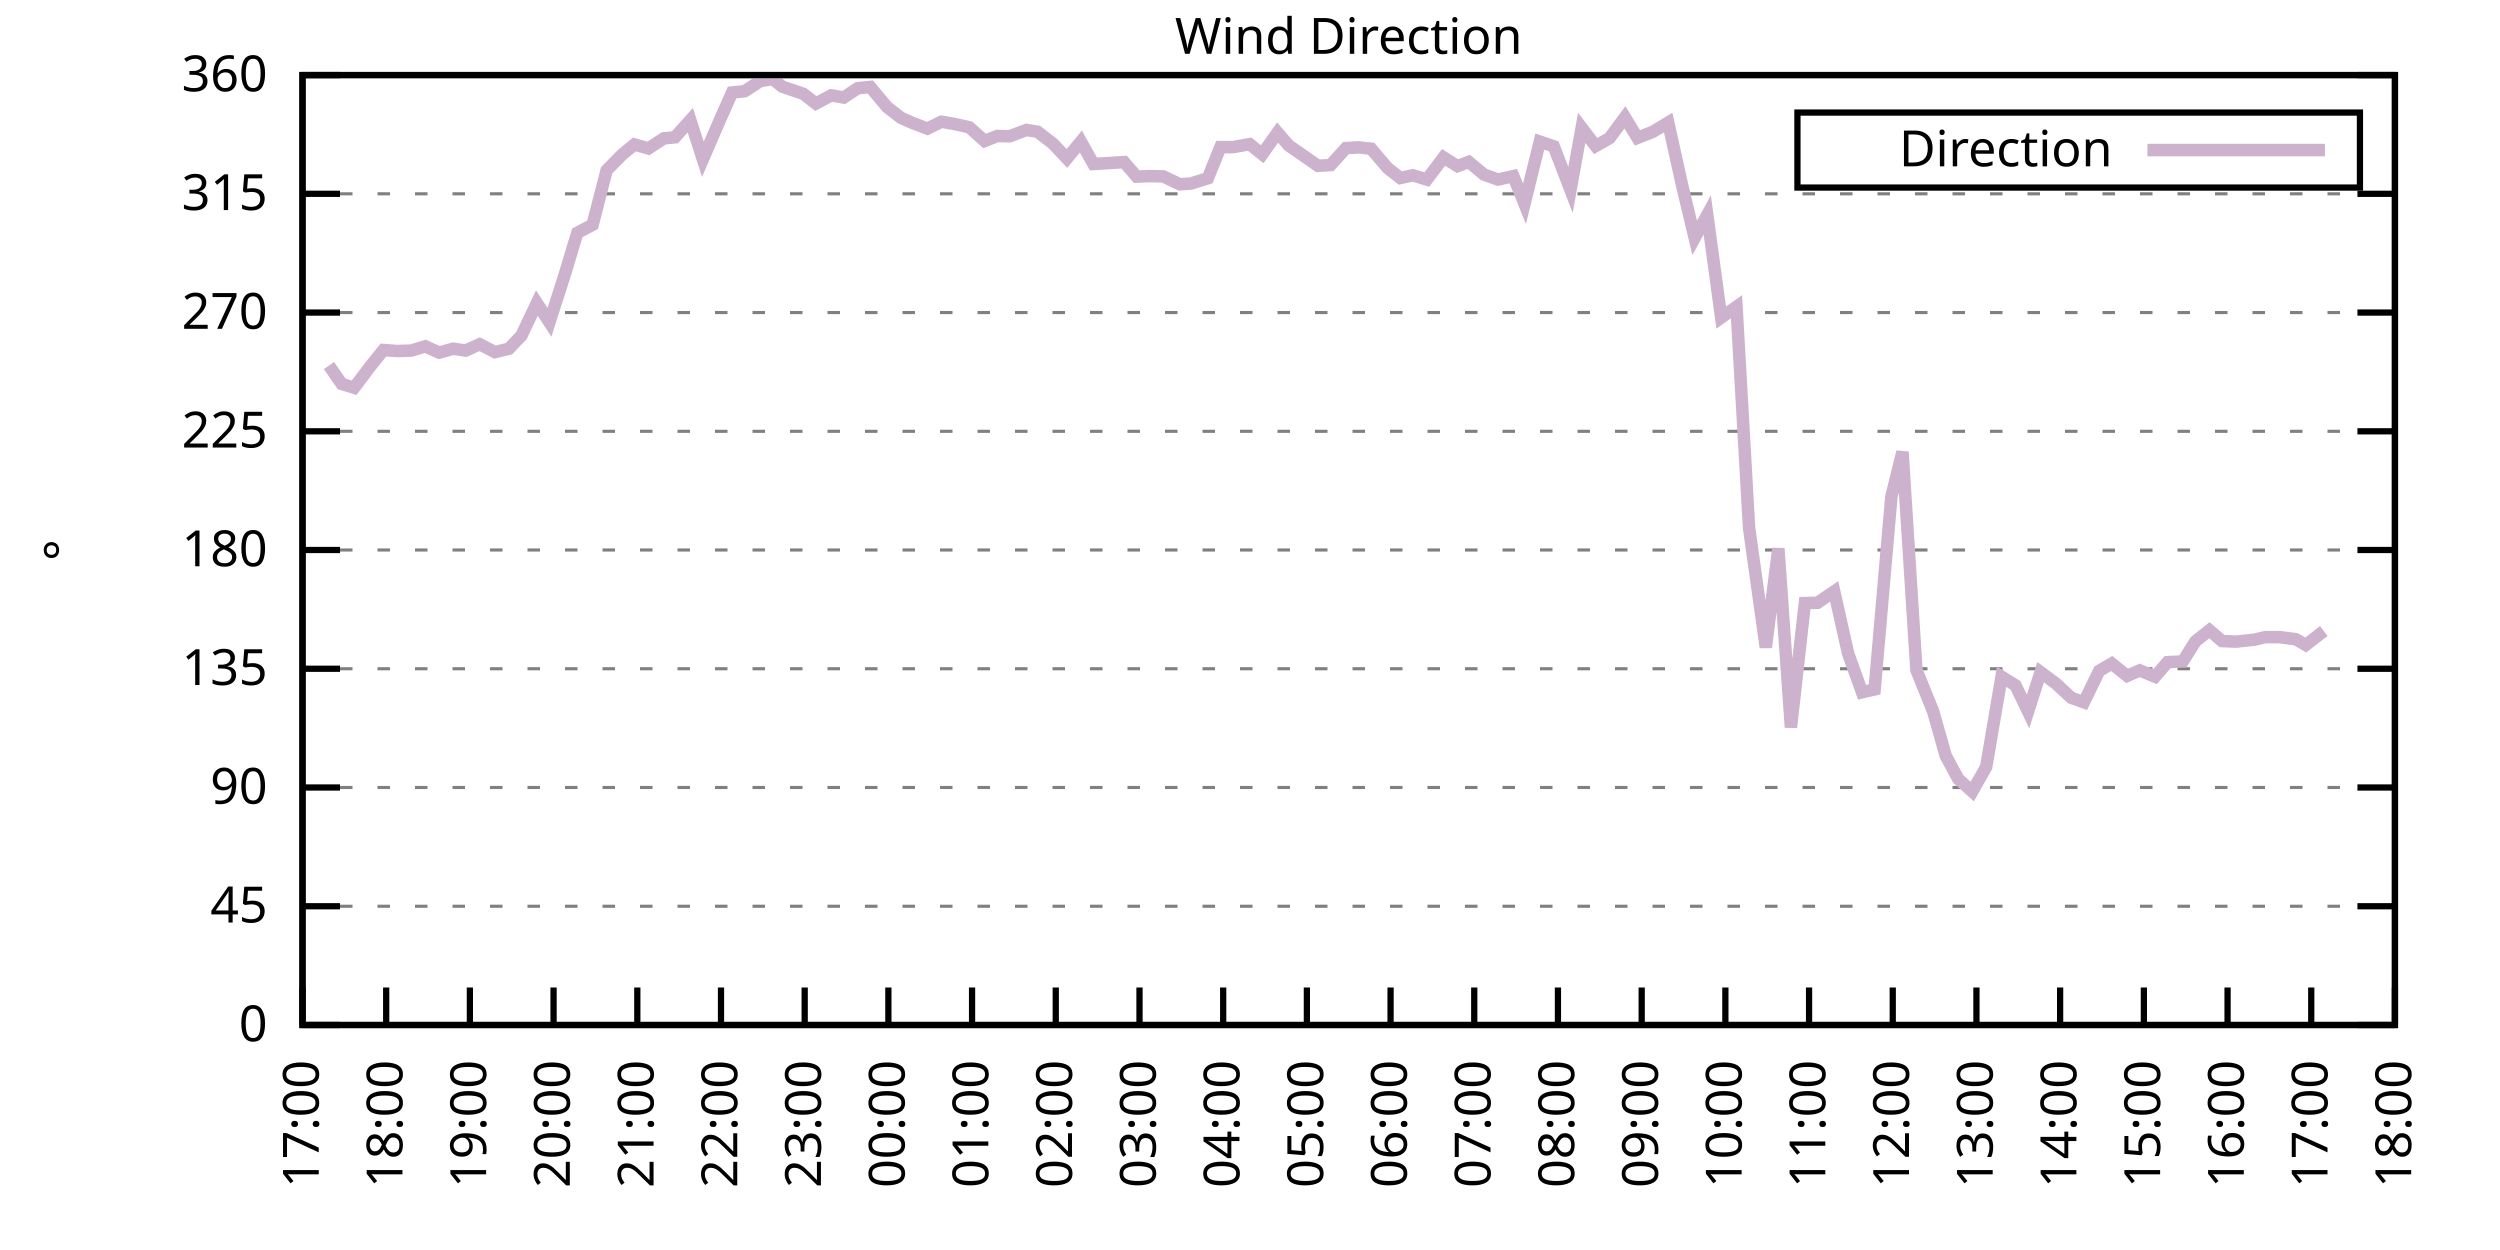
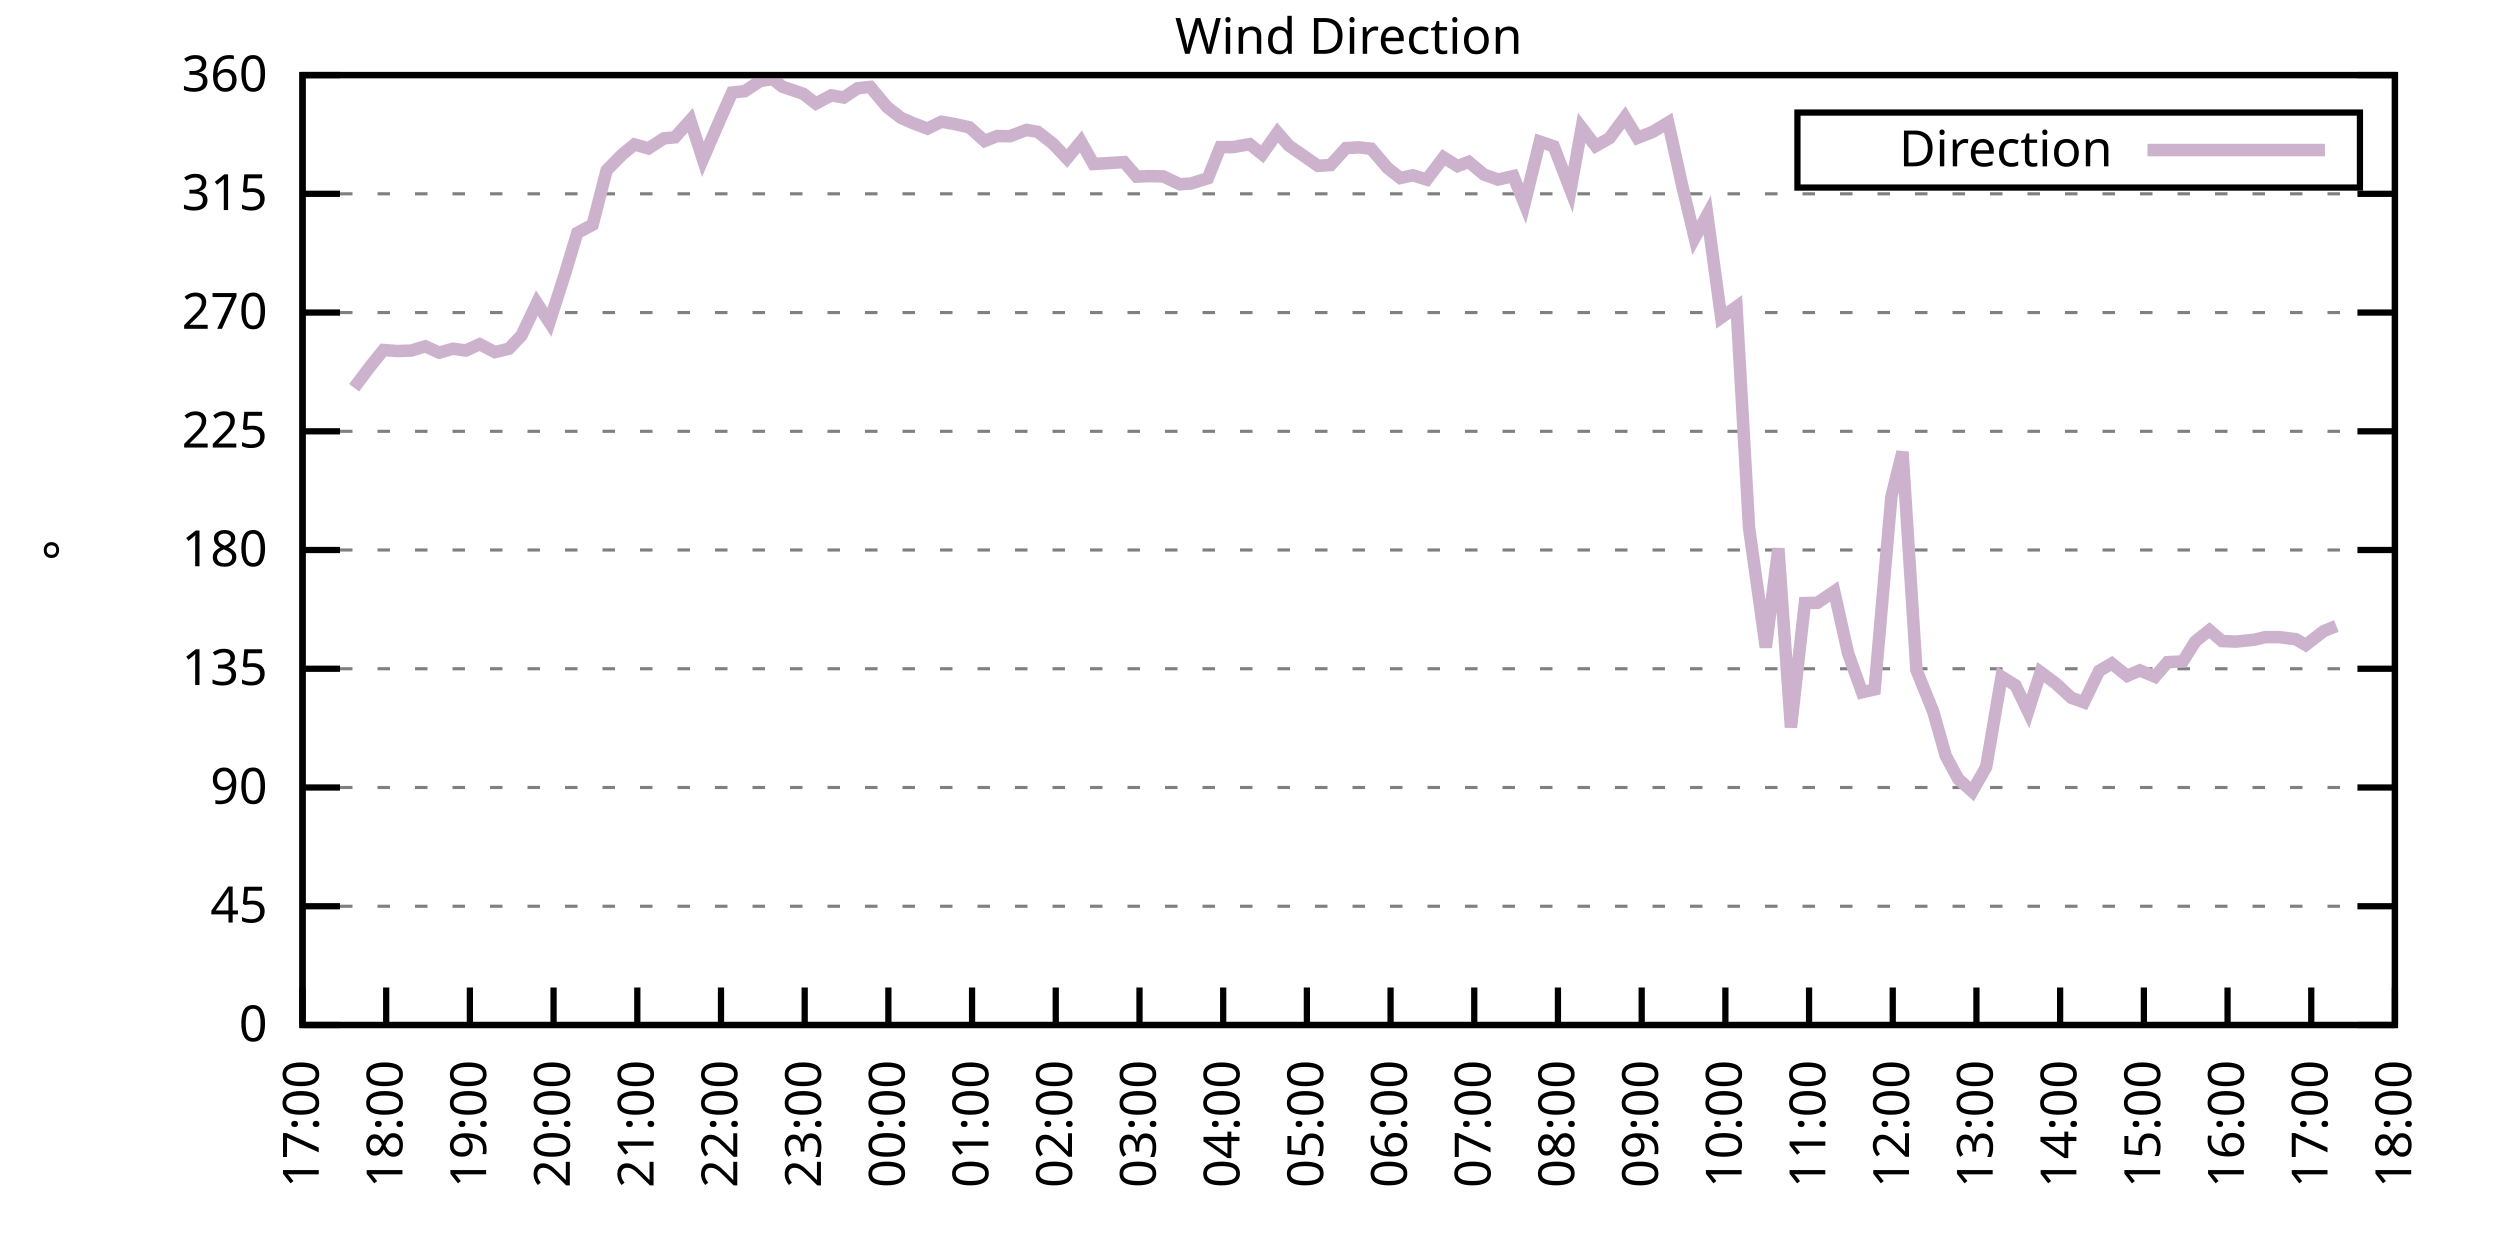
<svg xmlns="http://www.w3.org/2000/svg" xmlns:xlink="http://www.w3.org/1999/xlink" width="400" height="200" viewBox="0 0 400 200">
  <g id="gnuplot_canvas">
    <rect x="0" y="0" width="400" height="200" fill="none" />
    <defs>
      <circle id="gpDot" r="0.5" stroke-width="0.5" stroke="currentColor" />
      <path id="gpPt0" stroke-width="0.333" stroke="currentColor" d="M-1,0 h2 M0,-1 v2" />
      <path id="gpPt1" stroke-width="0.333" stroke="currentColor" d="M-1,-1 L1,1 M1,-1 L-1,1" />
      <path id="gpPt2" stroke-width="0.333" stroke="currentColor" d="M-1,0 L1,0 M0,-1 L0,1 M-1,-1 L1,1 M-1,1 L1,-1" />
      <rect id="gpPt3" stroke-width="0.333" stroke="currentColor" x="-1" y="-1" width="2" height="2" />
      <rect id="gpPt4" stroke-width="0.333" stroke="currentColor" fill="currentColor" x="-1" y="-1" width="2" height="2" />
      <circle id="gpPt5" stroke-width="0.333" stroke="currentColor" cx="0" cy="0" r="1" />
      <use xlink:href="#gpPt5" id="gpPt6" fill="currentColor" stroke="none" />
      <path id="gpPt7" stroke-width="0.333" stroke="currentColor" d="M0,-1.33 L-1.33,0.67 L1.33,0.67 z" />
      <use xlink:href="#gpPt7" id="gpPt8" fill="currentColor" stroke="none" />
      <use xlink:href="#gpPt7" id="gpPt9" stroke="currentColor" transform="rotate(180)" />
      <use xlink:href="#gpPt9" id="gpPt10" fill="currentColor" stroke="none" />
      <use xlink:href="#gpPt3" id="gpPt11" stroke="currentColor" transform="rotate(45)" />
      <use xlink:href="#gpPt11" id="gpPt12" fill="currentColor" stroke="none" />
      <path id="gpPt13" stroke-width="0.333" stroke="currentColor" d="M0,1.330 L1.265,0.411 L0.782,-1.067 L-0.782,-1.076 L-1.265,0.411 z" />
      <use xlink:href="#gpPt13" id="gpPt14" fill="currentColor" stroke="none" />
      <filter id="textbox" filterUnits="objectBoundingBox" x="0" y="0" height="1" width="1">
        <feFlood flood-color="white" flood-opacity="1" result="bgnd" />
        <feComposite in="SourceGraphic" in2="bgnd" operator="atop" />
      </filter>
      <filter id="greybox" filterUnits="objectBoundingBox" x="0" y="0" height="1" width="1">
        <feFlood flood-color="lightgrey" flood-opacity="1" result="grey" />
        <feComposite in="SourceGraphic" in2="grey" operator="atop" />
      </filter>
    </defs>
    <g fill="none" color="white" stroke="currentColor" stroke-width="1.00" stroke-linecap="butt" stroke-linejoin="miter">
</g>
    <g fill="none" color="black" stroke="currentColor" stroke-width="1.00" stroke-linecap="butt" stroke-linejoin="miter">
      <g stroke="none" shape-rendering="crispEdges">
        <polygon fill="rgb(255, 255, 255)" points="48.40,164.00 383.18,164.00 383.18,12.02 48.40,12.02 " />
      </g>
    </g>
    <g fill="none" color="black" stroke="currentColor" stroke-width="1.00" stroke-linecap="butt" stroke-linejoin="miter">
</g>
    <g fill="none" color="black" stroke="black" stroke-width="0.50" stroke-linecap="butt" stroke-linejoin="miter">
</g>
    <g fill="none" color="gray" stroke="currentColor" stroke-width="0.50" stroke-linecap="butt" stroke-linejoin="miter">
      <path stroke="gray" stroke-dasharray="2,4" class="gridline" d="M48.40,164.00 L383.19,164.00  " />
    </g>
    <g fill="none" color="gray" stroke="gray" stroke-width="1.00" stroke-linecap="butt" stroke-linejoin="miter">
</g>
    <g fill="none" color="black" stroke="currentColor" stroke-width="1.00" stroke-linecap="butt" stroke-linejoin="miter">
      <path stroke="black" d="M48.40,164.00 L54.40,164.00 M383.19,164.00 L377.19,164.00  " />
      <g transform="translate(42.80,166.60)" stroke="none" fill="black" font-family="Sans" font-size="8.00" text-anchor="end">
        <text>
          <tspan font-family="Sans"> 0</tspan>
        </text>
      </g>
    </g>
    <g fill="none" color="black" stroke="currentColor" stroke-width="1.00" stroke-linecap="butt" stroke-linejoin="miter">
</g>
    <g fill="none" color="black" stroke="black" stroke-width="0.50" stroke-linecap="butt" stroke-linejoin="miter">
</g>
    <g fill="none" color="gray" stroke="currentColor" stroke-width="0.50" stroke-linecap="butt" stroke-linejoin="miter">
      <path stroke="gray" stroke-dasharray="2,4" class="gridline" d="M48.40,145.00 L383.19,145.00  " />
    </g>
    <g fill="none" color="gray" stroke="gray" stroke-width="1.00" stroke-linecap="butt" stroke-linejoin="miter">
</g>
    <g fill="none" color="black" stroke="currentColor" stroke-width="1.00" stroke-linecap="butt" stroke-linejoin="miter">
      <path stroke="black" d="M48.40,145.00 L54.40,145.00 M383.19,145.00 L377.19,145.00  " />
      <g transform="translate(42.80,147.60)" stroke="none" fill="black" font-family="Sans" font-size="8.00" text-anchor="end">
        <text>
          <tspan font-family="Sans"> 45</tspan>
        </text>
      </g>
    </g>
    <g fill="none" color="black" stroke="currentColor" stroke-width="1.00" stroke-linecap="butt" stroke-linejoin="miter">
</g>
    <g fill="none" color="black" stroke="black" stroke-width="0.50" stroke-linecap="butt" stroke-linejoin="miter">
</g>
    <g fill="none" color="gray" stroke="currentColor" stroke-width="0.50" stroke-linecap="butt" stroke-linejoin="miter">
      <path stroke="gray" stroke-dasharray="2,4" class="gridline" d="M48.40,126.00 L383.19,126.00  " />
    </g>
    <g fill="none" color="gray" stroke="gray" stroke-width="1.00" stroke-linecap="butt" stroke-linejoin="miter">
</g>
    <g fill="none" color="black" stroke="currentColor" stroke-width="1.00" stroke-linecap="butt" stroke-linejoin="miter">
      <path stroke="black" d="M48.40,126.00 L54.40,126.00 M383.19,126.00 L377.19,126.00  " />
      <g transform="translate(42.80,128.60)" stroke="none" fill="black" font-family="Sans" font-size="8.00" text-anchor="end">
        <text>
          <tspan font-family="Sans"> 90</tspan>
        </text>
      </g>
    </g>
    <g fill="none" color="black" stroke="currentColor" stroke-width="1.00" stroke-linecap="butt" stroke-linejoin="miter">
</g>
    <g fill="none" color="black" stroke="black" stroke-width="0.50" stroke-linecap="butt" stroke-linejoin="miter">
</g>
    <g fill="none" color="gray" stroke="currentColor" stroke-width="0.50" stroke-linecap="butt" stroke-linejoin="miter">
      <path stroke="gray" stroke-dasharray="2,4" class="gridline" d="M48.40,107.00 L383.19,107.00  " />
    </g>
    <g fill="none" color="gray" stroke="gray" stroke-width="1.00" stroke-linecap="butt" stroke-linejoin="miter">
</g>
    <g fill="none" color="black" stroke="currentColor" stroke-width="1.00" stroke-linecap="butt" stroke-linejoin="miter">
      <path stroke="black" d="M48.40,107.00 L54.40,107.00 M383.19,107.00 L377.19,107.00  " />
      <g transform="translate(42.80,109.60)" stroke="none" fill="black" font-family="Sans" font-size="8.00" text-anchor="end">
        <text>
          <tspan font-family="Sans"> 135</tspan>
        </text>
      </g>
    </g>
    <g fill="none" color="black" stroke="currentColor" stroke-width="1.00" stroke-linecap="butt" stroke-linejoin="miter">
</g>
    <g fill="none" color="black" stroke="black" stroke-width="0.50" stroke-linecap="butt" stroke-linejoin="miter">
</g>
    <g fill="none" color="gray" stroke="currentColor" stroke-width="0.50" stroke-linecap="butt" stroke-linejoin="miter">
      <path stroke="gray" stroke-dasharray="2,4" class="gridline" d="M48.40,88.00 L383.19,88.00  " />
    </g>
    <g fill="none" color="gray" stroke="gray" stroke-width="1.00" stroke-linecap="butt" stroke-linejoin="miter">
</g>
    <g fill="none" color="black" stroke="currentColor" stroke-width="1.00" stroke-linecap="butt" stroke-linejoin="miter">
      <path stroke="black" d="M48.40,88.00 L54.40,88.00 M383.19,88.00 L377.19,88.00  " />
      <g transform="translate(42.80,90.60)" stroke="none" fill="black" font-family="Sans" font-size="8.00" text-anchor="end">
        <text>
          <tspan font-family="Sans"> 180</tspan>
        </text>
      </g>
    </g>
    <g fill="none" color="black" stroke="currentColor" stroke-width="1.00" stroke-linecap="butt" stroke-linejoin="miter">
</g>
    <g fill="none" color="black" stroke="black" stroke-width="0.50" stroke-linecap="butt" stroke-linejoin="miter">
</g>
    <g fill="none" color="gray" stroke="currentColor" stroke-width="0.50" stroke-linecap="butt" stroke-linejoin="miter">
      <path stroke="gray" stroke-dasharray="2,4" class="gridline" d="M48.40,69.01 L383.19,69.01  " />
    </g>
    <g fill="none" color="gray" stroke="gray" stroke-width="1.00" stroke-linecap="butt" stroke-linejoin="miter">
</g>
    <g fill="none" color="black" stroke="currentColor" stroke-width="1.00" stroke-linecap="butt" stroke-linejoin="miter">
      <path stroke="black" d="M48.40,69.01 L54.40,69.01 M383.19,69.01 L377.19,69.01  " />
      <g transform="translate(42.80,71.61)" stroke="none" fill="black" font-family="Sans" font-size="8.00" text-anchor="end">
        <text>
          <tspan font-family="Sans"> 225</tspan>
        </text>
      </g>
    </g>
    <g fill="none" color="black" stroke="currentColor" stroke-width="1.00" stroke-linecap="butt" stroke-linejoin="miter">
</g>
    <g fill="none" color="black" stroke="black" stroke-width="0.50" stroke-linecap="butt" stroke-linejoin="miter">
</g>
    <g fill="none" color="gray" stroke="currentColor" stroke-width="0.50" stroke-linecap="butt" stroke-linejoin="miter">
      <path stroke="gray" stroke-dasharray="2,4" class="gridline" d="M48.40,50.01 L383.19,50.01  " />
    </g>
    <g fill="none" color="gray" stroke="gray" stroke-width="1.00" stroke-linecap="butt" stroke-linejoin="miter">
</g>
    <g fill="none" color="black" stroke="currentColor" stroke-width="1.00" stroke-linecap="butt" stroke-linejoin="miter">
      <path stroke="black" d="M48.40,50.01 L54.40,50.01 M383.19,50.01 L377.19,50.01  " />
      <g transform="translate(42.80,52.61)" stroke="none" fill="black" font-family="Sans" font-size="8.00" text-anchor="end">
        <text>
          <tspan font-family="Sans"> 270</tspan>
        </text>
      </g>
    </g>
    <g fill="none" color="black" stroke="currentColor" stroke-width="1.00" stroke-linecap="butt" stroke-linejoin="miter">
</g>
    <g fill="none" color="black" stroke="black" stroke-width="0.50" stroke-linecap="butt" stroke-linejoin="miter">
</g>
    <g fill="none" color="gray" stroke="currentColor" stroke-width="0.50" stroke-linecap="butt" stroke-linejoin="miter">
      <path stroke="gray" stroke-dasharray="2,4" class="gridline" d="M48.40,31.01 L383.19,31.01  " />
    </g>
    <g fill="none" color="gray" stroke="gray" stroke-width="1.00" stroke-linecap="butt" stroke-linejoin="miter">
</g>
    <g fill="none" color="black" stroke="currentColor" stroke-width="1.00" stroke-linecap="butt" stroke-linejoin="miter">
      <path stroke="black" d="M48.40,31.01 L54.40,31.01 M383.19,31.01 L377.19,31.01  " />
      <g transform="translate(42.80,33.61)" stroke="none" fill="black" font-family="Sans" font-size="8.00" text-anchor="end">
        <text>
          <tspan font-family="Sans"> 315</tspan>
        </text>
      </g>
    </g>
    <g fill="none" color="black" stroke="currentColor" stroke-width="1.00" stroke-linecap="butt" stroke-linejoin="miter">
</g>
    <g fill="none" color="black" stroke="black" stroke-width="0.50" stroke-linecap="butt" stroke-linejoin="miter">
</g>
    <g fill="none" color="gray" stroke="currentColor" stroke-width="0.50" stroke-linecap="butt" stroke-linejoin="miter">
      <path stroke="gray" stroke-dasharray="2,4" class="gridline" d="M48.40,12.01 L383.19,12.01  " />
    </g>
    <g fill="none" color="gray" stroke="gray" stroke-width="1.00" stroke-linecap="butt" stroke-linejoin="miter">
</g>
    <g fill="none" color="black" stroke="currentColor" stroke-width="1.00" stroke-linecap="butt" stroke-linejoin="miter">
      <path stroke="black" d="M48.40,12.01 L54.40,12.01 M383.19,12.01 L377.19,12.01  " />
      <g transform="translate(42.80,14.61)" stroke="none" fill="black" font-family="Sans" font-size="8.00" text-anchor="end">
        <text>
          <tspan font-family="Sans"> 360</tspan>
        </text>
      </g>
    </g>
    <g fill="none" color="black" stroke="currentColor" stroke-width="1.00" stroke-linecap="butt" stroke-linejoin="miter">
      <path stroke="black" d="M48.40,164.00 L48.40,158.00  " />
      <g transform="translate(51.00,169.60) rotate(270.00)" stroke="none" fill="black" font-family="Sans" font-size="8.00" text-anchor="end">
        <text>
          <tspan font-family="Sans">17:00</tspan>
        </text>
      </g>
    </g>
    <g fill="none" color="black" stroke="currentColor" stroke-width="1.00" stroke-linecap="butt" stroke-linejoin="miter">
      <path stroke="black" d="M61.79,164.00 L61.79,158.00  " />
      <g transform="translate(64.39,169.60) rotate(270.00)" stroke="none" fill="black" font-family="Sans" font-size="8.00" text-anchor="end">
        <text>
          <tspan font-family="Sans">18:00</tspan>
        </text>
      </g>
    </g>
    <g fill="none" color="black" stroke="currentColor" stroke-width="1.00" stroke-linecap="butt" stroke-linejoin="miter">
      <path stroke="black" d="M75.18,164.00 L75.18,158.00  " />
      <g transform="translate(77.78,169.60) rotate(270.00)" stroke="none" fill="black" font-family="Sans" font-size="8.00" text-anchor="end">
        <text>
          <tspan font-family="Sans">19:00</tspan>
        </text>
      </g>
    </g>
    <g fill="none" color="black" stroke="currentColor" stroke-width="1.00" stroke-linecap="butt" stroke-linejoin="miter">
      <path stroke="black" d="M88.57,164.00 L88.57,158.00  " />
      <g transform="translate(91.17,169.60) rotate(270.00)" stroke="none" fill="black" font-family="Sans" font-size="8.00" text-anchor="end">
        <text>
          <tspan font-family="Sans">20:00</tspan>
        </text>
      </g>
    </g>
    <g fill="none" color="black" stroke="currentColor" stroke-width="1.00" stroke-linecap="butt" stroke-linejoin="miter">
      <path stroke="black" d="M101.97,164.00 L101.97,158.00  " />
      <g transform="translate(104.57,169.60) rotate(270.00)" stroke="none" fill="black" font-family="Sans" font-size="8.00" text-anchor="end">
        <text>
          <tspan font-family="Sans">21:00</tspan>
        </text>
      </g>
    </g>
    <g fill="none" color="black" stroke="currentColor" stroke-width="1.00" stroke-linecap="butt" stroke-linejoin="miter">
      <path stroke="black" d="M115.36,164.00 L115.36,158.00  " />
      <g transform="translate(117.96,169.60) rotate(270.00)" stroke="none" fill="black" font-family="Sans" font-size="8.00" text-anchor="end">
        <text>
          <tspan font-family="Sans">22:00</tspan>
        </text>
      </g>
    </g>
    <g fill="none" color="black" stroke="currentColor" stroke-width="1.00" stroke-linecap="butt" stroke-linejoin="miter">
      <path stroke="black" d="M128.75,164.00 L128.75,158.00  " />
      <g transform="translate(131.35,169.60) rotate(270.00)" stroke="none" fill="black" font-family="Sans" font-size="8.00" text-anchor="end">
        <text>
          <tspan font-family="Sans">23:00</tspan>
        </text>
      </g>
    </g>
    <g fill="none" color="black" stroke="currentColor" stroke-width="1.00" stroke-linecap="butt" stroke-linejoin="miter">
      <path stroke="black" d="M142.14,164.00 L142.14,158.00  " />
      <g transform="translate(144.74,169.60) rotate(270.00)" stroke="none" fill="black" font-family="Sans" font-size="8.00" text-anchor="end">
        <text>
          <tspan font-family="Sans">00:00</tspan>
        </text>
      </g>
    </g>
    <g fill="none" color="black" stroke="currentColor" stroke-width="1.00" stroke-linecap="butt" stroke-linejoin="miter">
      <path stroke="black" d="M155.53,164.00 L155.53,158.00  " />
      <g transform="translate(158.13,169.60) rotate(270.00)" stroke="none" fill="black" font-family="Sans" font-size="8.00" text-anchor="end">
        <text>
          <tspan font-family="Sans">01:00</tspan>
        </text>
      </g>
    </g>
    <g fill="none" color="black" stroke="currentColor" stroke-width="1.00" stroke-linecap="butt" stroke-linejoin="miter">
      <path stroke="black" d="M168.92,164.00 L168.92,158.00  " />
      <g transform="translate(171.52,169.60) rotate(270.00)" stroke="none" fill="black" font-family="Sans" font-size="8.00" text-anchor="end">
        <text>
          <tspan font-family="Sans">02:00</tspan>
        </text>
      </g>
    </g>
    <g fill="none" color="black" stroke="currentColor" stroke-width="1.00" stroke-linecap="butt" stroke-linejoin="miter">
      <path stroke="black" d="M182.32,164.00 L182.32,158.00  " />
      <g transform="translate(184.92,169.60) rotate(270.00)" stroke="none" fill="black" font-family="Sans" font-size="8.00" text-anchor="end">
        <text>
          <tspan font-family="Sans">03:00</tspan>
        </text>
      </g>
    </g>
    <g fill="none" color="black" stroke="currentColor" stroke-width="1.00" stroke-linecap="butt" stroke-linejoin="miter">
      <path stroke="black" d="M195.71,164.00 L195.71,158.00  " />
      <g transform="translate(198.31,169.60) rotate(270.00)" stroke="none" fill="black" font-family="Sans" font-size="8.00" text-anchor="end">
        <text>
          <tspan font-family="Sans">04:00</tspan>
        </text>
      </g>
    </g>
    <g fill="none" color="black" stroke="currentColor" stroke-width="1.00" stroke-linecap="butt" stroke-linejoin="miter">
      <path stroke="black" d="M209.10,164.00 L209.10,158.00  " />
      <g transform="translate(211.70,169.60) rotate(270.00)" stroke="none" fill="black" font-family="Sans" font-size="8.00" text-anchor="end">
        <text>
          <tspan font-family="Sans">05:00</tspan>
        </text>
      </g>
    </g>
    <g fill="none" color="black" stroke="currentColor" stroke-width="1.00" stroke-linecap="butt" stroke-linejoin="miter">
      <path stroke="black" d="M222.49,164.00 L222.49,158.00  " />
      <g transform="translate(225.09,169.60) rotate(270.00)" stroke="none" fill="black" font-family="Sans" font-size="8.00" text-anchor="end">
        <text>
          <tspan font-family="Sans">06:00</tspan>
        </text>
      </g>
    </g>
    <g fill="none" color="black" stroke="currentColor" stroke-width="1.00" stroke-linecap="butt" stroke-linejoin="miter">
      <path stroke="black" d="M235.88,164.00 L235.88,158.00  " />
      <g transform="translate(238.48,169.60) rotate(270.00)" stroke="none" fill="black" font-family="Sans" font-size="8.00" text-anchor="end">
        <text>
          <tspan font-family="Sans">07:00</tspan>
        </text>
      </g>
    </g>
    <g fill="none" color="black" stroke="currentColor" stroke-width="1.00" stroke-linecap="butt" stroke-linejoin="miter">
      <path stroke="black" d="M249.27,164.00 L249.27,158.00  " />
      <g transform="translate(251.87,169.60) rotate(270.00)" stroke="none" fill="black" font-family="Sans" font-size="8.00" text-anchor="end">
        <text>
          <tspan font-family="Sans">08:00</tspan>
        </text>
      </g>
    </g>
    <g fill="none" color="black" stroke="currentColor" stroke-width="1.00" stroke-linecap="butt" stroke-linejoin="miter">
      <path stroke="black" d="M262.67,164.00 L262.67,158.00  " />
      <g transform="translate(265.27,169.60) rotate(270.00)" stroke="none" fill="black" font-family="Sans" font-size="8.00" text-anchor="end">
        <text>
          <tspan font-family="Sans">09:00</tspan>
        </text>
      </g>
    </g>
    <g fill="none" color="black" stroke="currentColor" stroke-width="1.00" stroke-linecap="butt" stroke-linejoin="miter">
      <path stroke="black" d="M276.06,164.00 L276.06,158.00  " />
      <g transform="translate(278.66,169.60) rotate(270.00)" stroke="none" fill="black" font-family="Sans" font-size="8.00" text-anchor="end">
        <text>
          <tspan font-family="Sans">10:00</tspan>
        </text>
      </g>
    </g>
    <g fill="none" color="black" stroke="currentColor" stroke-width="1.00" stroke-linecap="butt" stroke-linejoin="miter">
      <path stroke="black" d="M289.45,164.00 L289.45,158.00  " />
      <g transform="translate(292.05,169.60) rotate(270.00)" stroke="none" fill="black" font-family="Sans" font-size="8.00" text-anchor="end">
        <text>
          <tspan font-family="Sans">11:00</tspan>
        </text>
      </g>
    </g>
    <g fill="none" color="black" stroke="currentColor" stroke-width="1.00" stroke-linecap="butt" stroke-linejoin="miter">
      <path stroke="black" d="M302.84,164.00 L302.84,158.00  " />
      <g transform="translate(305.44,169.60) rotate(270.00)" stroke="none" fill="black" font-family="Sans" font-size="8.00" text-anchor="end">
        <text>
          <tspan font-family="Sans">12:00</tspan>
        </text>
      </g>
    </g>
    <g fill="none" color="black" stroke="currentColor" stroke-width="1.00" stroke-linecap="butt" stroke-linejoin="miter">
      <path stroke="black" d="M316.23,164.00 L316.23,158.00  " />
      <g transform="translate(318.83,169.60) rotate(270.00)" stroke="none" fill="black" font-family="Sans" font-size="8.00" text-anchor="end">
        <text>
          <tspan font-family="Sans">13:00</tspan>
        </text>
      </g>
    </g>
    <g fill="none" color="black" stroke="currentColor" stroke-width="1.00" stroke-linecap="butt" stroke-linejoin="miter">
      <path stroke="black" d="M329.62,164.00 L329.62,158.00  " />
      <g transform="translate(332.22,169.60) rotate(270.00)" stroke="none" fill="black" font-family="Sans" font-size="8.00" text-anchor="end">
        <text>
          <tspan font-family="Sans">14:00</tspan>
        </text>
      </g>
    </g>
    <g fill="none" color="black" stroke="currentColor" stroke-width="1.00" stroke-linecap="butt" stroke-linejoin="miter">
      <path stroke="black" d="M343.02,164.00 L343.02,158.00  " />
      <g transform="translate(345.62,169.60) rotate(270.00)" stroke="none" fill="black" font-family="Sans" font-size="8.00" text-anchor="end">
        <text>
          <tspan font-family="Sans">15:00</tspan>
        </text>
      </g>
    </g>
    <g fill="none" color="black" stroke="currentColor" stroke-width="1.00" stroke-linecap="butt" stroke-linejoin="miter">
      <path stroke="black" d="M356.41,164.00 L356.41,158.00  " />
      <g transform="translate(359.01,169.60) rotate(270.00)" stroke="none" fill="black" font-family="Sans" font-size="8.00" text-anchor="end">
        <text>
          <tspan font-family="Sans">16:00</tspan>
        </text>
      </g>
    </g>
    <g fill="none" color="black" stroke="currentColor" stroke-width="1.00" stroke-linecap="butt" stroke-linejoin="miter">
      <path stroke="black" d="M369.80,164.00 L369.80,158.00  " />
      <g transform="translate(372.40,169.60) rotate(270.00)" stroke="none" fill="black" font-family="Sans" font-size="8.00" text-anchor="end">
        <text>
          <tspan font-family="Sans">17:00</tspan>
        </text>
      </g>
    </g>
    <g fill="none" color="black" stroke="currentColor" stroke-width="1.00" stroke-linecap="butt" stroke-linejoin="miter">
      <path stroke="black" d="M383.19,164.00 L383.19,158.00  " />
      <g transform="translate(385.79,169.60) rotate(270.00)" stroke="none" fill="black" font-family="Sans" font-size="8.00" text-anchor="end">
        <text>
          <tspan font-family="Sans">18:00</tspan>
        </text>
      </g>
    </g>
    <g fill="none" color="black" stroke="currentColor" stroke-width="1.00" stroke-linecap="butt" stroke-linejoin="miter">
</g>
    <g fill="none" color="black" stroke="currentColor" stroke-width="1.00" stroke-linecap="butt" stroke-linejoin="miter">
      <path stroke="black" d="M48.40,12.01 L48.40,164.00 L383.19,164.00 L383.19,12.01 L48.40,12.01 Z  " />
    </g>
    <g fill="none" color="black" stroke="currentColor" stroke-width="1.00" stroke-linecap="butt" stroke-linejoin="miter">
</g>
    <g fill="none" color="black" stroke="currentColor" stroke-width="1.00" stroke-linecap="butt" stroke-linejoin="miter">
      <path stroke="black" d="M287.59,30.01 L287.59,18.01 L377.59,18.01 L377.59,30.01 L287.59,30.01 Z  " />
    </g>
    <g id="Wind_direction_plot_1">
      <g fill="none" color="white" stroke="black" stroke-width="2.00" stroke-linecap="butt" stroke-linejoin="miter">
</g>
      <g fill="none" color="black" stroke="currentColor" stroke-width="2.00" stroke-linecap="butt" stroke-linejoin="miter">
        <g transform="translate(337.99,26.61)" stroke="none" fill="black" font-family="Sans" font-size="8.00" text-anchor="end">
          <text>
            <tspan font-family="Sans">Direction</tspan>
          </text>
        </g>
      </g>
      <g fill="none" color="black" stroke="currentColor" stroke-width="2.00" stroke-linecap="butt" stroke-linejoin="miter">
-         <path stroke="rgb(204, 178, 204)" d="M343.59,24.01 L371.99,24.01 M52.64,58.49 L54.65,61.41 L56.66,62.04 L59.34,58.49 L61.35,56.00 L63.58,56.17   L65.81,56.09 L68.04,55.41 L70.27,56.42 L72.50,55.79 L74.51,56.09 L76.75,55.07 L79.20,56.34 L81.43,55.79   L83.44,53.68 L85.90,48.49 L87.91,51.57 L90.36,43.93 L92.37,37.26 L94.82,35.95 L97.06,27.25 L99.51,24.76   L101.52,23.11 L103.75,23.75 L106.21,22.14 L107.99,21.97 L110.45,19.23 L112.46,25.48 L115.13,19.31 L117.14,14.80   L119.15,14.59 L121.61,12.98 L123.62,12.64 L125.18,13.87 L128.53,15.01 L130.54,16.57 L132.99,15.26 L135.00,15.60   L137.23,14.12 L139.24,13.91 L141.92,17.12 L144.15,18.85 L145.94,19.65 L148.39,20.58 L150.62,19.48 L152.63,19.82   L155.09,20.37 L157.54,22.56 L159.55,21.76 L161.56,21.80 L164.24,20.79 L166.02,21.09 L168.48,22.99 L170.71,25.35   L172.94,22.65 L174.95,26.24 L179.86,25.94 L181.87,28.26 L183.88,28.18 L186.11,28.22 L188.79,29.49 L190.57,29.36   L193.25,28.52 L195.26,23.54 L197.27,23.54 L199.95,23.07 L201.96,24.68 L204.41,21.21 L206.20,23.28 L210.88,26.53   L212.89,26.41 L215.35,23.70 L217.36,23.58 L219.37,23.79 L222.04,26.91 L224.05,28.48 L226.06,28.05 L228.29,28.73   L230.97,25.18 L233.20,26.58 L234.99,25.90 L237.44,27.93 L239.68,28.73 L242.13,28.18 L243.92,32.61 L246.37,22.65   L248.60,23.41 L251.28,30.38 L253.07,20.45 L255.30,23.37 L257.53,22.10 L259.99,18.77 L262.00,22.06 L264.45,21.09   L266.91,19.61 L269.14,29.66 L271.15,38.06 L273.16,34.39 L275.39,50.81 L277.84,49.08 L279.85,84.46 L282.53,103.58   L284.54,87.75 L286.55,116.38 L288.78,96.49 L290.79,96.45 L293.47,94.63 L295.70,104.56 L297.93,110.76 L299.94,110.30   L302.62,79.48 L304.40,72.30 L306.63,107.21 L309.31,113.84 L311.32,120.94 L313.33,124.65 L315.56,126.64 L317.79,122.71   L320.25,108.27 L322.48,109.66 L324.49,113.84 L326.50,107.55 L328.95,109.37 L331.41,111.65 L333.42,112.37 L335.87,107.34   L337.88,106.16 L340.34,108.14 L342.35,107.26 L344.80,108.27 L346.81,105.95 L349.26,105.82 L351.27,102.61 L353.51,100.84   L355.51,102.57 L357.75,102.66 L360.65,102.36 L362.43,101.94 L364.66,101.94 L367.34,102.28 L368.91,103.20 L371.81,100.97    " />
+         <path stroke="rgb(204, 178, 204)" d="M343.59,24.01 L371.99,24.01 M56.66,62.04 L59.34,58.49 L61.35,56.00 L63.58,56.17 L65.81,56.09 L68.04,55.41   L70.27,56.42 L72.50,55.79 L74.51,56.09 L76.75,55.07 L79.20,56.34 L81.43,55.79 L83.44,53.68 L85.90,48.49   L87.91,51.57 L90.36,43.93 L92.37,37.26 L94.82,35.95 L97.06,27.25 L99.51,24.76 L101.52,23.11 L103.75,23.75   L106.21,22.14 L107.99,21.97 L110.45,19.23 L112.46,25.48 L115.13,19.31 L117.14,14.80 L119.15,14.59 L121.61,12.98   L123.62,12.64 L125.18,13.87 L128.53,15.01 L130.54,16.57 L132.99,15.26 L135.00,15.60 L137.23,14.12 L139.24,13.91   L141.92,17.12 L144.15,18.85 L145.94,19.65 L148.39,20.58 L150.62,19.48 L152.63,19.82 L155.09,20.37 L157.54,22.56   L159.55,21.76 L161.56,21.80 L164.24,20.79 L166.02,21.09 L168.48,22.99 L170.71,25.35 L172.94,22.65 L174.95,26.24   L179.86,25.94 L181.87,28.26 L183.88,28.18 L186.11,28.22 L188.79,29.49 L190.57,29.36 L193.25,28.52 L195.26,23.54   L197.27,23.54 L199.95,23.07 L201.96,24.68 L204.41,21.21 L206.20,23.28 L210.88,26.53 L212.89,26.41 L215.35,23.70   L217.36,23.58 L219.37,23.79 L222.04,26.91 L224.05,28.48 L226.06,28.05 L228.29,28.73 L230.97,25.18 L233.20,26.58   L234.99,25.90 L237.44,27.93 L239.68,28.73 L242.13,28.18 L243.92,32.61 L246.37,22.65 L248.60,23.41 L251.28,30.38   L253.07,20.45 L255.30,23.37 L257.53,22.10 L259.99,18.77 L262.00,22.06 L264.45,21.09 L266.91,19.61 L269.14,29.66   L271.15,38.06 L273.16,34.39 L275.39,50.81 L277.84,49.08 L279.85,84.46 L282.53,103.58 L284.54,87.75 L286.55,116.38   L288.78,96.49 L290.79,96.45 L293.47,94.63 L295.70,104.56 L297.93,110.76 L299.94,110.30 L302.62,79.48 L304.40,72.30   L306.63,107.21 L309.31,113.84 L311.32,120.94 L313.33,124.65 L315.56,126.64 L317.79,122.71 L320.25,108.27 L322.48,109.66   L324.49,113.84 L326.50,107.55 L328.95,109.37 L331.41,111.65 L333.42,112.37 L335.87,107.34 L337.88,106.16 L340.34,108.14   L342.35,107.26 L344.80,108.27 L346.81,105.95 L349.26,105.82 L351.27,102.61 L353.51,100.84 L355.51,102.57 L357.75,102.66   L360.65,102.36 L362.43,101.94 L364.66,101.94 L367.34,102.28 L368.91,103.20 L371.81,100.97 L373.82,100.16  " />
      </g>
    </g>
    <g fill="none" color="black" stroke="currentColor" stroke-width="2.00" stroke-linecap="butt" stroke-linejoin="miter">
</g>
    <g fill="none" color="black" stroke="black" stroke-width="1.00" stroke-linecap="butt" stroke-linejoin="miter">
</g>
    <g fill="none" color="black" stroke="currentColor" stroke-width="1.00" stroke-linecap="butt" stroke-linejoin="miter">
      <path stroke="black" d="M48.40,12.01 L48.40,164.00 L383.19,164.00 L383.19,12.01 L48.40,12.01 Z  " />
      <g transform="translate(12.80,88.01) rotate(270.00)" stroke="none" fill="black" font-family="Sans" font-size="8.00" text-anchor="middle">
        <text>
          <tspan font-family="Sans">°</tspan>
        </text>
      </g>
    </g>
    <g fill="none" color="black" stroke="currentColor" stroke-width="1.00" stroke-linecap="butt" stroke-linejoin="miter">
</g>
    <g fill="none" color="black" stroke="currentColor" stroke-width="1.00" stroke-linecap="butt" stroke-linejoin="miter">
      <g transform="translate(215.79,8.61)" stroke="none" fill="black" font-family="Sans" font-size="8.00" text-anchor="middle">
        <text>
          <tspan font-family="Sans">Wind Direction</tspan>
        </text>
      </g>
    </g>
    <g fill="none" color="black" stroke="currentColor" stroke-width="1.00" stroke-linecap="butt" stroke-linejoin="miter">
</g>
  </g>
</svg>
